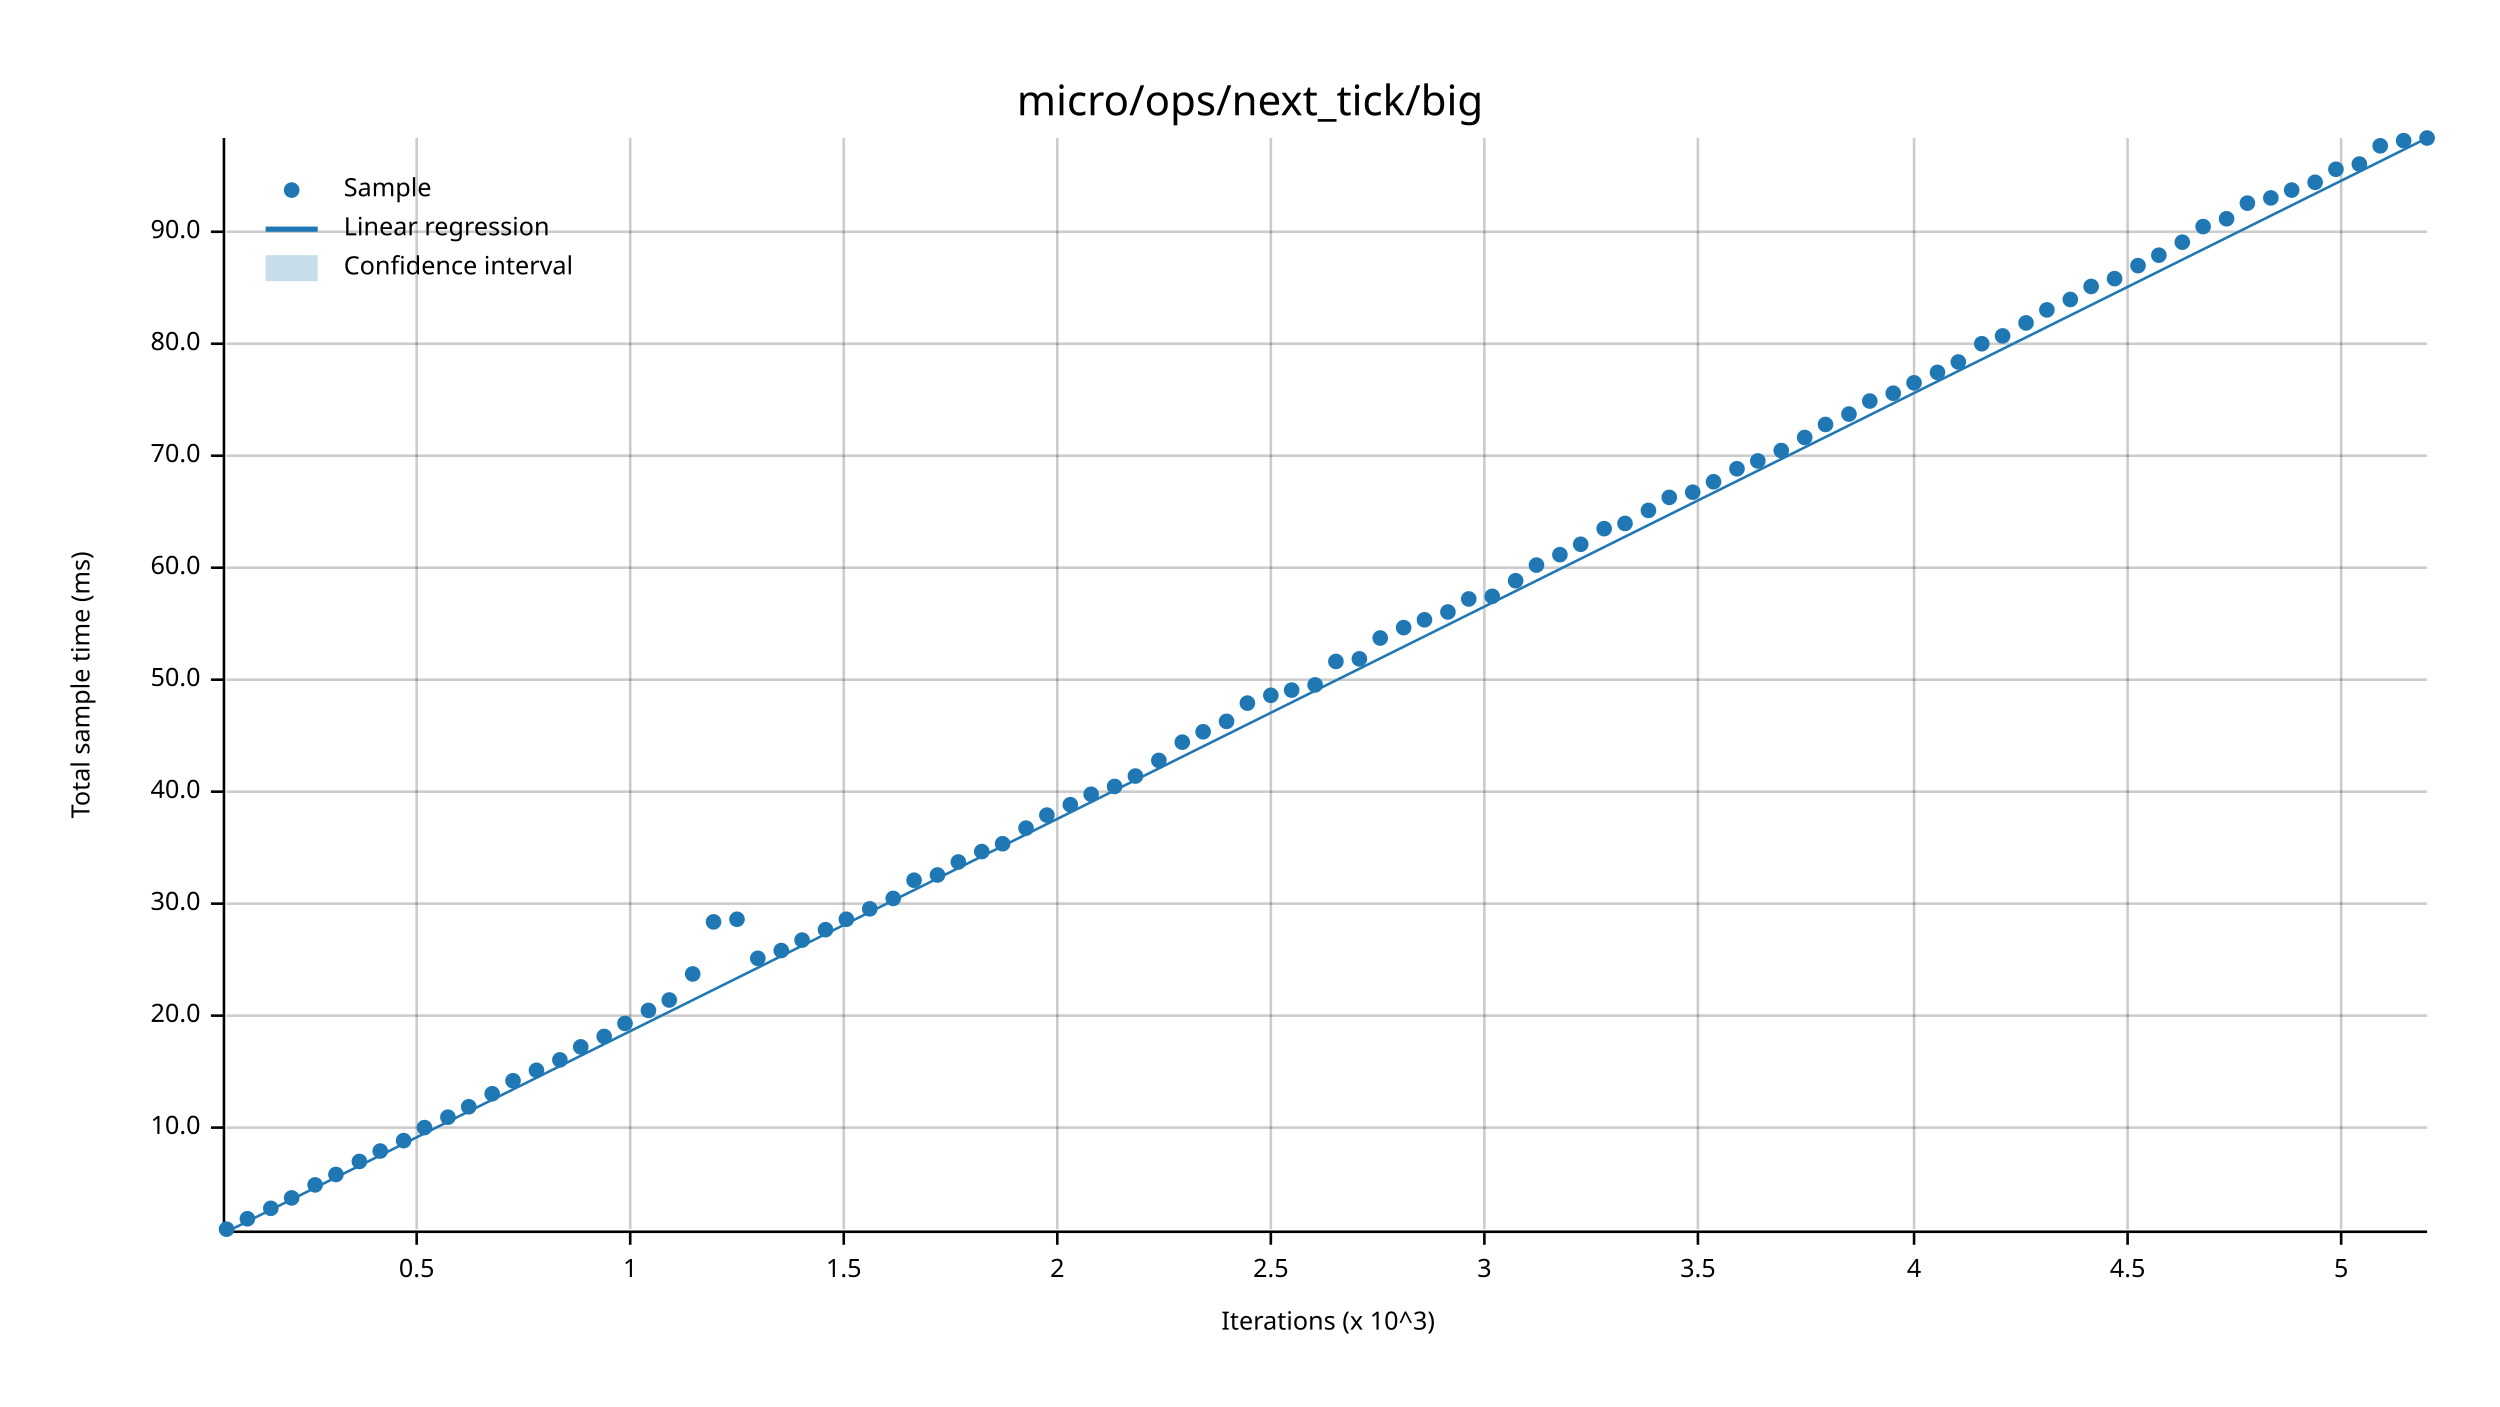
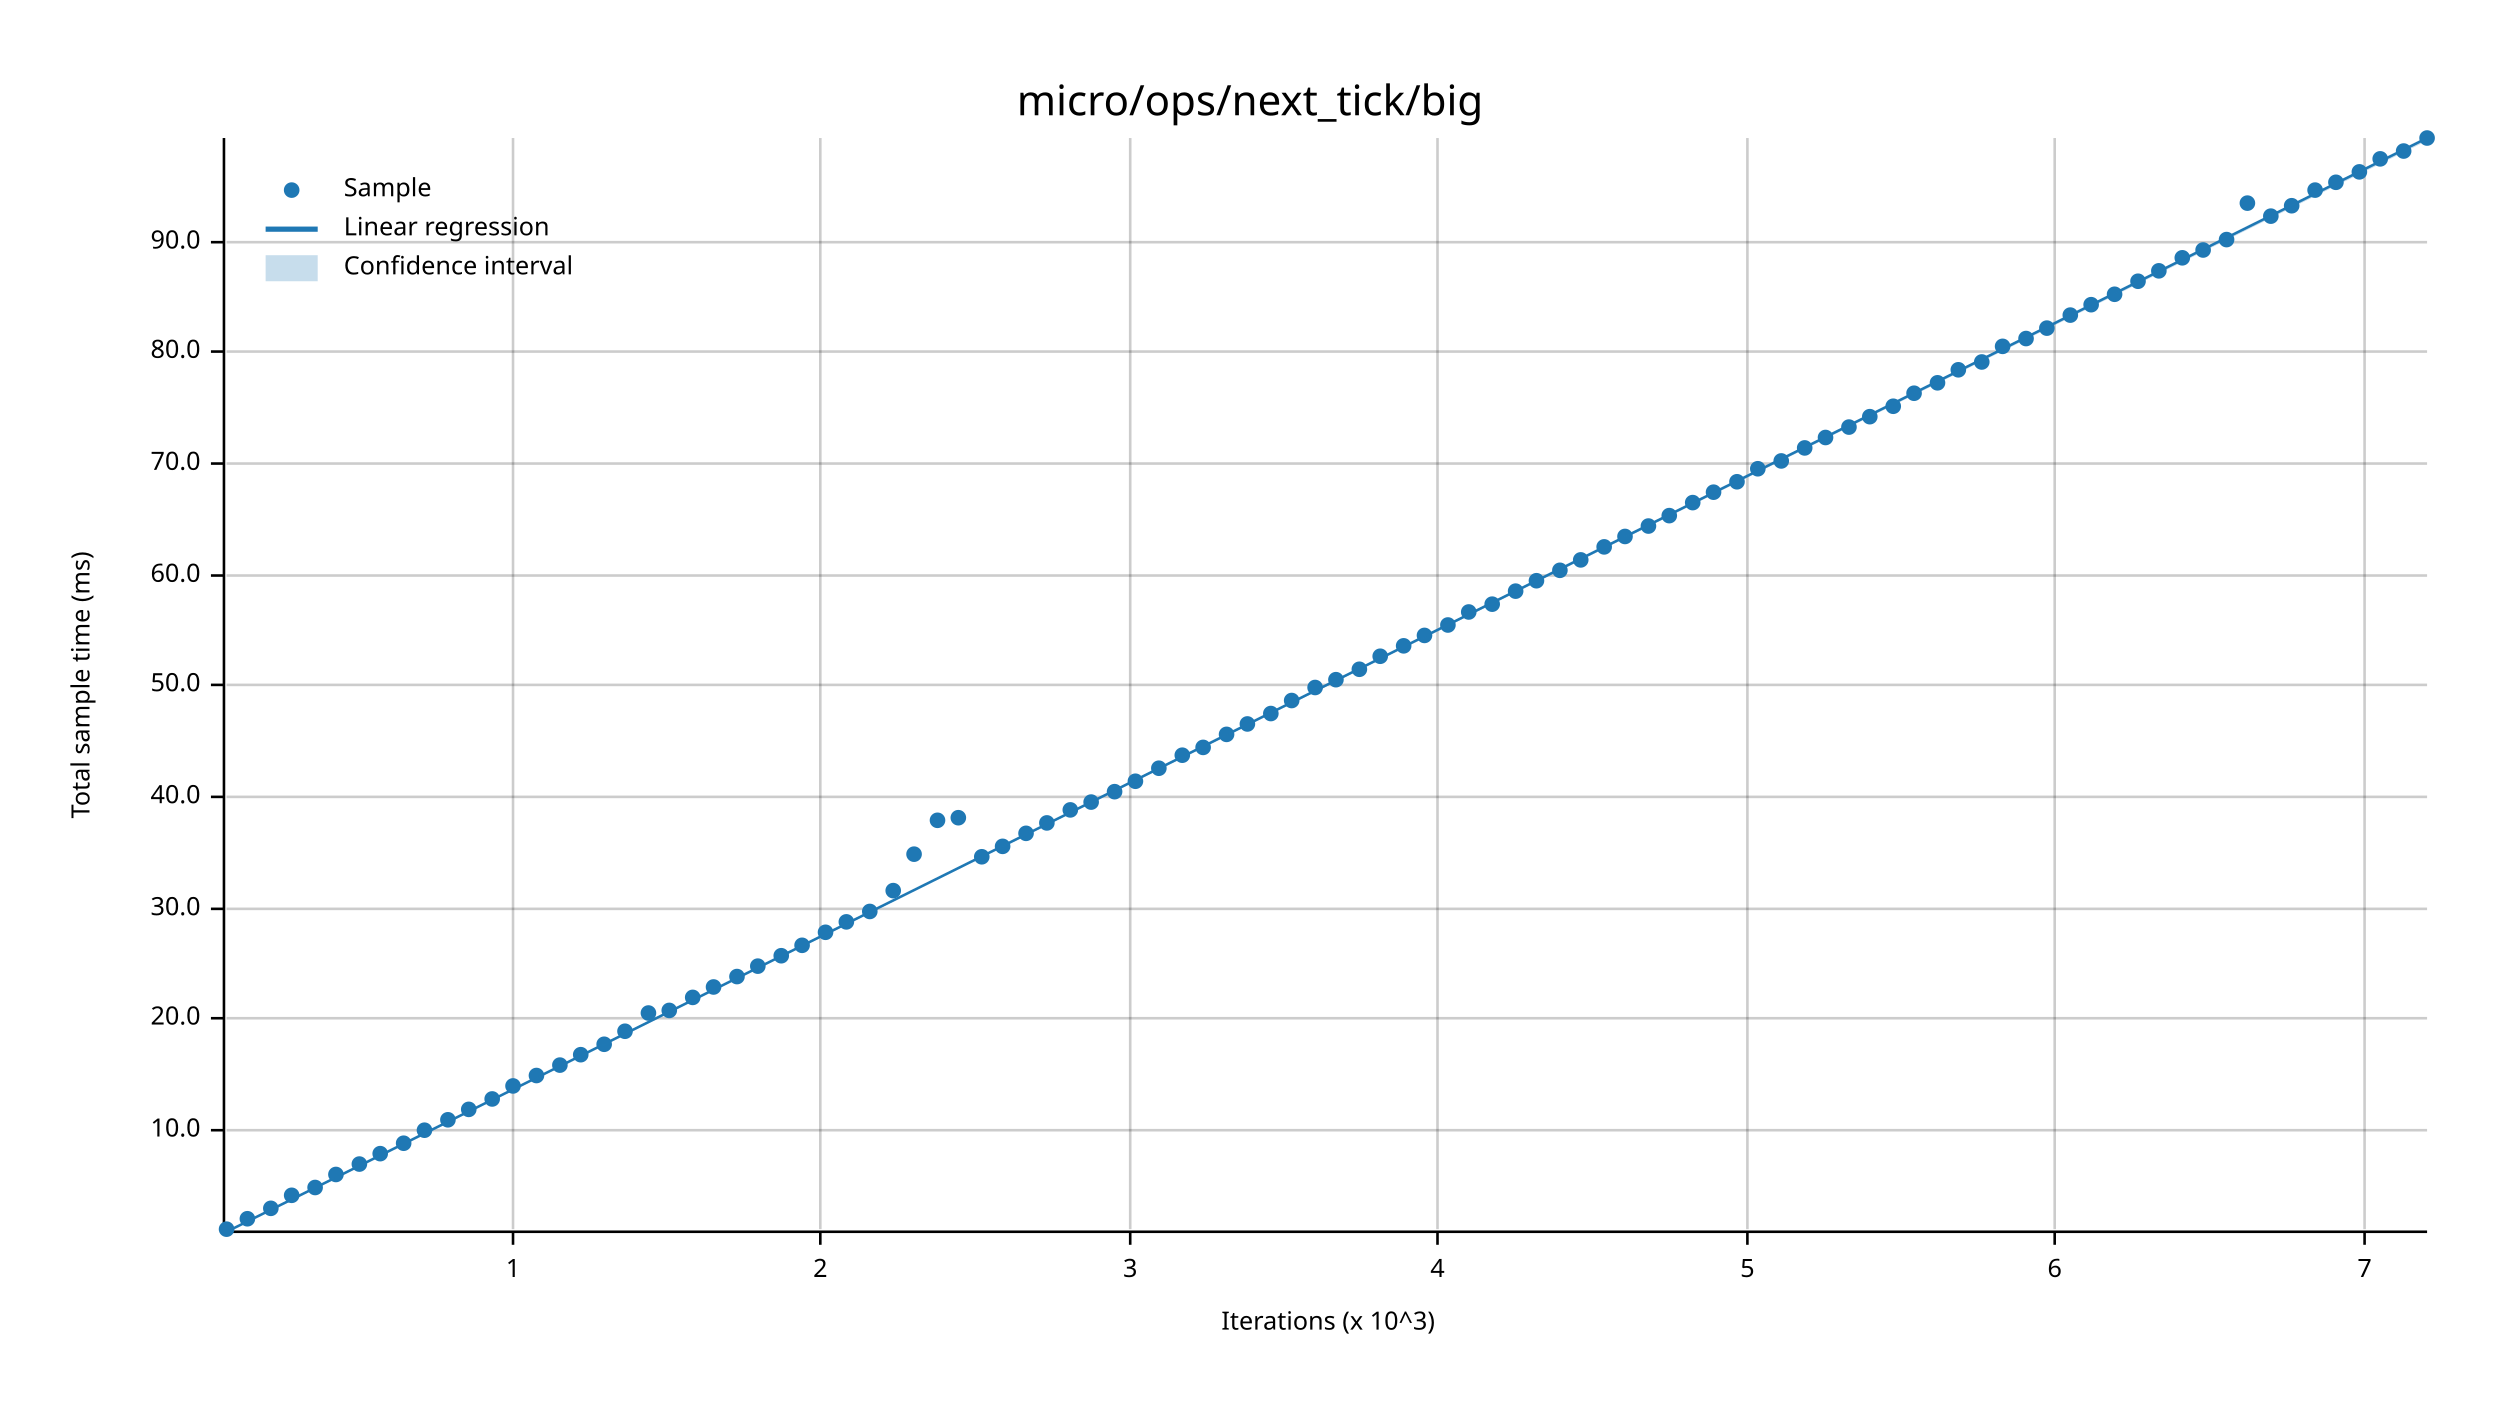
<svg xmlns="http://www.w3.org/2000/svg" width="960" height="540" viewBox="0 0 960 540">
  <text x="480" y="32" dy="0.76em" text-anchor="middle" font-family="sans-serif" font-size="16.129" opacity="1" fill="#000000">
micro/ops/next_tick/big
</text>
  <text x="27" y="263" dy="0.76em" text-anchor="middle" font-family="sans-serif" font-size="9.677" opacity="1" fill="#000000" transform="rotate(270, 27, 263)">
Total sample time (ms)
</text>
  <text x="510" y="513" dy="-0.5ex" text-anchor="middle" font-family="sans-serif" font-size="9.677" opacity="1" fill="#000000">
Iterations (x 10^3)
</text>
-   <line opacity="0.2" stroke="#000000" stroke-width="1" x1="160" y1="472" x2="160" y2="53" />
-   <line opacity="0.2" stroke="#000000" stroke-width="1" x1="242" y1="472" x2="242" y2="53" />
-   <line opacity="0.2" stroke="#000000" stroke-width="1" x1="324" y1="472" x2="324" y2="53" />
-   <line opacity="0.2" stroke="#000000" stroke-width="1" x1="406" y1="472" x2="406" y2="53" />
-   <line opacity="0.2" stroke="#000000" stroke-width="1" x1="488" y1="472" x2="488" y2="53" />
-   <line opacity="0.2" stroke="#000000" stroke-width="1" x1="570" y1="472" x2="570" y2="53" />
-   <line opacity="0.2" stroke="#000000" stroke-width="1" x1="652" y1="472" x2="652" y2="53" />
-   <line opacity="0.2" stroke="#000000" stroke-width="1" x1="735" y1="472" x2="735" y2="53" />
-   <line opacity="0.2" stroke="#000000" stroke-width="1" x1="817" y1="472" x2="817" y2="53" />
-   <line opacity="0.2" stroke="#000000" stroke-width="1" x1="899" y1="472" x2="899" y2="53" />
-   <line opacity="0.2" stroke="#000000" stroke-width="1" x1="87" y1="433" x2="932" y2="433" />
-   <line opacity="0.2" stroke="#000000" stroke-width="1" x1="87" y1="390" x2="932" y2="390" />
-   <line opacity="0.2" stroke="#000000" stroke-width="1" x1="87" y1="347" x2="932" y2="347" />
-   <line opacity="0.2" stroke="#000000" stroke-width="1" x1="87" y1="304" x2="932" y2="304" />
-   <line opacity="0.2" stroke="#000000" stroke-width="1" x1="87" y1="261" x2="932" y2="261" />
-   <line opacity="0.2" stroke="#000000" stroke-width="1" x1="87" y1="218" x2="932" y2="218" />
-   <line opacity="0.2" stroke="#000000" stroke-width="1" x1="87" y1="175" x2="932" y2="175" />
-   <line opacity="0.2" stroke="#000000" stroke-width="1" x1="87" y1="132" x2="932" y2="132" />
-   <line opacity="0.2" stroke="#000000" stroke-width="1" x1="87" y1="89" x2="932" y2="89" />
+   <line opacity="0.2" stroke="#000000" stroke-width="1" x1="197" y1="472" x2="197" y2="53" />
+   <line opacity="0.2" stroke="#000000" stroke-width="1" x1="315" y1="472" x2="315" y2="53" />
+   <line opacity="0.2" stroke="#000000" stroke-width="1" x1="434" y1="472" x2="434" y2="53" />
+   <line opacity="0.2" stroke="#000000" stroke-width="1" x1="552" y1="472" x2="552" y2="53" />
+   <line opacity="0.2" stroke="#000000" stroke-width="1" x1="671" y1="472" x2="671" y2="53" />
+   <line opacity="0.2" stroke="#000000" stroke-width="1" x1="789" y1="472" x2="789" y2="53" />
+   <line opacity="0.2" stroke="#000000" stroke-width="1" x1="908" y1="472" x2="908" y2="53" />
+   <line opacity="0.2" stroke="#000000" stroke-width="1" x1="87" y1="434" x2="932" y2="434" />
+   <line opacity="0.2" stroke="#000000" stroke-width="1" x1="87" y1="391" x2="932" y2="391" />
+   <line opacity="0.2" stroke="#000000" stroke-width="1" x1="87" y1="349" x2="932" y2="349" />
+   <line opacity="0.2" stroke="#000000" stroke-width="1" x1="87" y1="306" x2="932" y2="306" />
+   <line opacity="0.2" stroke="#000000" stroke-width="1" x1="87" y1="263" x2="932" y2="263" />
+   <line opacity="0.2" stroke="#000000" stroke-width="1" x1="87" y1="221" x2="932" y2="221" />
+   <line opacity="0.2" stroke="#000000" stroke-width="1" x1="87" y1="178" x2="932" y2="178" />
+   <line opacity="0.2" stroke="#000000" stroke-width="1" x1="87" y1="135" x2="932" y2="135" />
+   <line opacity="0.2" stroke="#000000" stroke-width="1" x1="87" y1="93" x2="932" y2="93" />
  <polyline fill="none" opacity="1" stroke="#000000" stroke-width="1" points="86,53 86,472 " />
-   <text x="77" y="433" dy="0.5ex" text-anchor="end" font-family="sans-serif" font-size="9.677" opacity="1" fill="#000000">
+   <text x="77" y="434" dy="0.5ex" text-anchor="end" font-family="sans-serif" font-size="9.677" opacity="1" fill="#000000">
10.0
</text>
-   <polyline fill="none" opacity="1" stroke="#000000" stroke-width="1" points="81,433 86,433 " />
-   <text x="77" y="390" dy="0.5ex" text-anchor="end" font-family="sans-serif" font-size="9.677" opacity="1" fill="#000000">
+   <polyline fill="none" opacity="1" stroke="#000000" stroke-width="1" points="81,434 86,434 " />
+   <text x="77" y="391" dy="0.5ex" text-anchor="end" font-family="sans-serif" font-size="9.677" opacity="1" fill="#000000">
20.0
</text>
-   <polyline fill="none" opacity="1" stroke="#000000" stroke-width="1" points="81,390 86,390 " />
-   <text x="77" y="347" dy="0.5ex" text-anchor="end" font-family="sans-serif" font-size="9.677" opacity="1" fill="#000000">
+   <polyline fill="none" opacity="1" stroke="#000000" stroke-width="1" points="81,391 86,391 " />
+   <text x="77" y="349" dy="0.5ex" text-anchor="end" font-family="sans-serif" font-size="9.677" opacity="1" fill="#000000">
30.0
</text>
-   <polyline fill="none" opacity="1" stroke="#000000" stroke-width="1" points="81,347 86,347 " />
-   <text x="77" y="304" dy="0.5ex" text-anchor="end" font-family="sans-serif" font-size="9.677" opacity="1" fill="#000000">
+   <polyline fill="none" opacity="1" stroke="#000000" stroke-width="1" points="81,349 86,349 " />
+   <text x="77" y="306" dy="0.5ex" text-anchor="end" font-family="sans-serif" font-size="9.677" opacity="1" fill="#000000">
40.0
</text>
-   <polyline fill="none" opacity="1" stroke="#000000" stroke-width="1" points="81,304 86,304 " />
-   <text x="77" y="261" dy="0.5ex" text-anchor="end" font-family="sans-serif" font-size="9.677" opacity="1" fill="#000000">
+   <polyline fill="none" opacity="1" stroke="#000000" stroke-width="1" points="81,306 86,306 " />
+   <text x="77" y="263" dy="0.5ex" text-anchor="end" font-family="sans-serif" font-size="9.677" opacity="1" fill="#000000">
50.0
</text>
-   <polyline fill="none" opacity="1" stroke="#000000" stroke-width="1" points="81,261 86,261 " />
-   <text x="77" y="218" dy="0.5ex" text-anchor="end" font-family="sans-serif" font-size="9.677" opacity="1" fill="#000000">
+   <polyline fill="none" opacity="1" stroke="#000000" stroke-width="1" points="81,263 86,263 " />
+   <text x="77" y="221" dy="0.5ex" text-anchor="end" font-family="sans-serif" font-size="9.677" opacity="1" fill="#000000">
60.0
</text>
-   <polyline fill="none" opacity="1" stroke="#000000" stroke-width="1" points="81,218 86,218 " />
-   <text x="77" y="175" dy="0.5ex" text-anchor="end" font-family="sans-serif" font-size="9.677" opacity="1" fill="#000000">
+   <polyline fill="none" opacity="1" stroke="#000000" stroke-width="1" points="81,221 86,221 " />
+   <text x="77" y="178" dy="0.5ex" text-anchor="end" font-family="sans-serif" font-size="9.677" opacity="1" fill="#000000">
70.0
</text>
-   <polyline fill="none" opacity="1" stroke="#000000" stroke-width="1" points="81,175 86,175 " />
-   <text x="77" y="132" dy="0.5ex" text-anchor="end" font-family="sans-serif" font-size="9.677" opacity="1" fill="#000000">
+   <polyline fill="none" opacity="1" stroke="#000000" stroke-width="1" points="81,178 86,178 " />
+   <text x="77" y="135" dy="0.5ex" text-anchor="end" font-family="sans-serif" font-size="9.677" opacity="1" fill="#000000">
80.0
</text>
-   <polyline fill="none" opacity="1" stroke="#000000" stroke-width="1" points="81,132 86,132 " />
-   <text x="77" y="89" dy="0.5ex" text-anchor="end" font-family="sans-serif" font-size="9.677" opacity="1" fill="#000000">
+   <polyline fill="none" opacity="1" stroke="#000000" stroke-width="1" points="81,135 86,135 " />
+   <text x="77" y="93" dy="0.5ex" text-anchor="end" font-family="sans-serif" font-size="9.677" opacity="1" fill="#000000">
90.0
</text>
-   <polyline fill="none" opacity="1" stroke="#000000" stroke-width="1" points="81,89 86,89 " />
+   <polyline fill="none" opacity="1" stroke="#000000" stroke-width="1" points="81,93 86,93 " />
  <polyline fill="none" opacity="1" stroke="#000000" stroke-width="1" points="87,473 932,473 " />
-   <text x="160" y="483" dy="0.76em" text-anchor="middle" font-family="sans-serif" font-size="9.677" opacity="1" fill="#000000">
- 0.5
- </text>
-   <polyline fill="none" opacity="1" stroke="#000000" stroke-width="1" points="160,473 160,478 " />
-   <text x="242" y="483" dy="0.76em" text-anchor="middle" font-family="sans-serif" font-size="9.677" opacity="1" fill="#000000">
+   <text x="197" y="483" dy="0.76em" text-anchor="middle" font-family="sans-serif" font-size="9.677" opacity="1" fill="#000000">
1
</text>
-   <polyline fill="none" opacity="1" stroke="#000000" stroke-width="1" points="242,473 242,478 " />
-   <text x="324" y="483" dy="0.76em" text-anchor="middle" font-family="sans-serif" font-size="9.677" opacity="1" fill="#000000">
- 1.5
- </text>
-   <polyline fill="none" opacity="1" stroke="#000000" stroke-width="1" points="324,473 324,478 " />
-   <text x="406" y="483" dy="0.76em" text-anchor="middle" font-family="sans-serif" font-size="9.677" opacity="1" fill="#000000">
+   <polyline fill="none" opacity="1" stroke="#000000" stroke-width="1" points="197,473 197,478 " />
+   <text x="315" y="483" dy="0.76em" text-anchor="middle" font-family="sans-serif" font-size="9.677" opacity="1" fill="#000000">
2
</text>
-   <polyline fill="none" opacity="1" stroke="#000000" stroke-width="1" points="406,473 406,478 " />
-   <text x="488" y="483" dy="0.76em" text-anchor="middle" font-family="sans-serif" font-size="9.677" opacity="1" fill="#000000">
- 2.5
- </text>
-   <polyline fill="none" opacity="1" stroke="#000000" stroke-width="1" points="488,473 488,478 " />
-   <text x="570" y="483" dy="0.76em" text-anchor="middle" font-family="sans-serif" font-size="9.677" opacity="1" fill="#000000">
+   <polyline fill="none" opacity="1" stroke="#000000" stroke-width="1" points="315,473 315,478 " />
+   <text x="434" y="483" dy="0.76em" text-anchor="middle" font-family="sans-serif" font-size="9.677" opacity="1" fill="#000000">
3
</text>
-   <polyline fill="none" opacity="1" stroke="#000000" stroke-width="1" points="570,473 570,478 " />
-   <text x="652" y="483" dy="0.76em" text-anchor="middle" font-family="sans-serif" font-size="9.677" opacity="1" fill="#000000">
- 3.5
- </text>
-   <polyline fill="none" opacity="1" stroke="#000000" stroke-width="1" points="652,473 652,478 " />
-   <text x="735" y="483" dy="0.76em" text-anchor="middle" font-family="sans-serif" font-size="9.677" opacity="1" fill="#000000">
+   <polyline fill="none" opacity="1" stroke="#000000" stroke-width="1" points="434,473 434,478 " />
+   <text x="552" y="483" dy="0.76em" text-anchor="middle" font-family="sans-serif" font-size="9.677" opacity="1" fill="#000000">
4
</text>
-   <polyline fill="none" opacity="1" stroke="#000000" stroke-width="1" points="735,473 735,478 " />
-   <text x="817" y="483" dy="0.76em" text-anchor="middle" font-family="sans-serif" font-size="9.677" opacity="1" fill="#000000">
- 4.5
- </text>
-   <polyline fill="none" opacity="1" stroke="#000000" stroke-width="1" points="817,473 817,478 " />
-   <text x="899" y="483" dy="0.76em" text-anchor="middle" font-family="sans-serif" font-size="9.677" opacity="1" fill="#000000">
+   <polyline fill="none" opacity="1" stroke="#000000" stroke-width="1" points="552,473 552,478 " />
+   <text x="671" y="483" dy="0.76em" text-anchor="middle" font-family="sans-serif" font-size="9.677" opacity="1" fill="#000000">
5
</text>
-   <polyline fill="none" opacity="1" stroke="#000000" stroke-width="1" points="899,473 899,478 " />
+   <polyline fill="none" opacity="1" stroke="#000000" stroke-width="1" points="671,473 671,478 " />
+   <text x="789" y="483" dy="0.76em" text-anchor="middle" font-family="sans-serif" font-size="9.677" opacity="1" fill="#000000">
+ 6
+ </text>
+   <polyline fill="none" opacity="1" stroke="#000000" stroke-width="1" points="789,473 789,478 " />
+   <text x="908" y="483" dy="0.76em" text-anchor="middle" font-family="sans-serif" font-size="9.677" opacity="1" fill="#000000">
+ 7
+ </text>
+   <polyline fill="none" opacity="1" stroke="#000000" stroke-width="1" points="908,473 908,478 " />
  <circle cx="87" cy="472" r="3" opacity="1" fill="#1F78B4" stroke="none" stroke-width="1" />
  <circle cx="95" cy="468" r="3" opacity="1" fill="#1F78B4" stroke="none" stroke-width="1" />
  <circle cx="104" cy="464" r="3" opacity="1" fill="#1F78B4" stroke="none" stroke-width="1" />
-   <circle cx="112" cy="460" r="3" opacity="1" fill="#1F78B4" stroke="none" stroke-width="1" />
-   <circle cx="121" cy="455" r="3" opacity="1" fill="#1F78B4" stroke="none" stroke-width="1" />
+   <circle cx="112" cy="459" r="3" opacity="1" fill="#1F78B4" stroke="none" stroke-width="1" />
+   <circle cx="121" cy="456" r="3" opacity="1" fill="#1F78B4" stroke="none" stroke-width="1" />
  <circle cx="129" cy="451" r="3" opacity="1" fill="#1F78B4" stroke="none" stroke-width="1" />
-   <circle cx="138" cy="446" r="3" opacity="1" fill="#1F78B4" stroke="none" stroke-width="1" />
-   <circle cx="146" cy="442" r="3" opacity="1" fill="#1F78B4" stroke="none" stroke-width="1" />
-   <circle cx="155" cy="438" r="3" opacity="1" fill="#1F78B4" stroke="none" stroke-width="1" />
-   <circle cx="163" cy="433" r="3" opacity="1" fill="#1F78B4" stroke="none" stroke-width="1" />
-   <circle cx="172" cy="429" r="3" opacity="1" fill="#1F78B4" stroke="none" stroke-width="1" />
-   <circle cx="180" cy="425" r="3" opacity="1" fill="#1F78B4" stroke="none" stroke-width="1" />
-   <circle cx="189" cy="420" r="3" opacity="1" fill="#1F78B4" stroke="none" stroke-width="1" />
-   <circle cx="197" cy="415" r="3" opacity="1" fill="#1F78B4" stroke="none" stroke-width="1" />
-   <circle cx="206" cy="411" r="3" opacity="1" fill="#1F78B4" stroke="none" stroke-width="1" />
-   <circle cx="215" cy="407" r="3" opacity="1" fill="#1F78B4" stroke="none" stroke-width="1" />
-   <circle cx="223" cy="402" r="3" opacity="1" fill="#1F78B4" stroke="none" stroke-width="1" />
-   <circle cx="232" cy="398" r="3" opacity="1" fill="#1F78B4" stroke="none" stroke-width="1" />
-   <circle cx="240" cy="393" r="3" opacity="1" fill="#1F78B4" stroke="none" stroke-width="1" />
-   <circle cx="249" cy="388" r="3" opacity="1" fill="#1F78B4" stroke="none" stroke-width="1" />
-   <circle cx="257" cy="384" r="3" opacity="1" fill="#1F78B4" stroke="none" stroke-width="1" />
-   <circle cx="266" cy="374" r="3" opacity="1" fill="#1F78B4" stroke="none" stroke-width="1" />
-   <circle cx="274" cy="354" r="3" opacity="1" fill="#1F78B4" stroke="none" stroke-width="1" />
-   <circle cx="283" cy="353" r="3" opacity="1" fill="#1F78B4" stroke="none" stroke-width="1" />
-   <circle cx="291" cy="368" r="3" opacity="1" fill="#1F78B4" stroke="none" stroke-width="1" />
-   <circle cx="300" cy="365" r="3" opacity="1" fill="#1F78B4" stroke="none" stroke-width="1" />
-   <circle cx="308" cy="361" r="3" opacity="1" fill="#1F78B4" stroke="none" stroke-width="1" />
-   <circle cx="317" cy="357" r="3" opacity="1" fill="#1F78B4" stroke="none" stroke-width="1" />
-   <circle cx="325" cy="353" r="3" opacity="1" fill="#1F78B4" stroke="none" stroke-width="1" />
-   <circle cx="334" cy="349" r="3" opacity="1" fill="#1F78B4" stroke="none" stroke-width="1" />
-   <circle cx="343" cy="345" r="3" opacity="1" fill="#1F78B4" stroke="none" stroke-width="1" />
-   <circle cx="351" cy="338" r="3" opacity="1" fill="#1F78B4" stroke="none" stroke-width="1" />
-   <circle cx="360" cy="336" r="3" opacity="1" fill="#1F78B4" stroke="none" stroke-width="1" />
-   <circle cx="368" cy="331" r="3" opacity="1" fill="#1F78B4" stroke="none" stroke-width="1" />
-   <circle cx="377" cy="327" r="3" opacity="1" fill="#1F78B4" stroke="none" stroke-width="1" />
-   <circle cx="385" cy="324" r="3" opacity="1" fill="#1F78B4" stroke="none" stroke-width="1" />
-   <circle cx="394" cy="318" r="3" opacity="1" fill="#1F78B4" stroke="none" stroke-width="1" />
-   <circle cx="402" cy="313" r="3" opacity="1" fill="#1F78B4" stroke="none" stroke-width="1" />
-   <circle cx="411" cy="309" r="3" opacity="1" fill="#1F78B4" stroke="none" stroke-width="1" />
-   <circle cx="419" cy="305" r="3" opacity="1" fill="#1F78B4" stroke="none" stroke-width="1" />
-   <circle cx="428" cy="302" r="3" opacity="1" fill="#1F78B4" stroke="none" stroke-width="1" />
-   <circle cx="436" cy="298" r="3" opacity="1" fill="#1F78B4" stroke="none" stroke-width="1" />
-   <circle cx="445" cy="292" r="3" opacity="1" fill="#1F78B4" stroke="none" stroke-width="1" />
-   <circle cx="454" cy="285" r="3" opacity="1" fill="#1F78B4" stroke="none" stroke-width="1" />
-   <circle cx="462" cy="281" r="3" opacity="1" fill="#1F78B4" stroke="none" stroke-width="1" />
-   <circle cx="471" cy="277" r="3" opacity="1" fill="#1F78B4" stroke="none" stroke-width="1" />
-   <circle cx="479" cy="270" r="3" opacity="1" fill="#1F78B4" stroke="none" stroke-width="1" />
-   <circle cx="488" cy="267" r="3" opacity="1" fill="#1F78B4" stroke="none" stroke-width="1" />
-   <circle cx="496" cy="265" r="3" opacity="1" fill="#1F78B4" stroke="none" stroke-width="1" />
-   <circle cx="505" cy="263" r="3" opacity="1" fill="#1F78B4" stroke="none" stroke-width="1" />
-   <circle cx="513" cy="254" r="3" opacity="1" fill="#1F78B4" stroke="none" stroke-width="1" />
-   <circle cx="522" cy="253" r="3" opacity="1" fill="#1F78B4" stroke="none" stroke-width="1" />
-   <circle cx="530" cy="245" r="3" opacity="1" fill="#1F78B4" stroke="none" stroke-width="1" />
-   <circle cx="539" cy="241" r="3" opacity="1" fill="#1F78B4" stroke="none" stroke-width="1" />
-   <circle cx="547" cy="238" r="3" opacity="1" fill="#1F78B4" stroke="none" stroke-width="1" />
-   <circle cx="556" cy="235" r="3" opacity="1" fill="#1F78B4" stroke="none" stroke-width="1" />
-   <circle cx="564" cy="230" r="3" opacity="1" fill="#1F78B4" stroke="none" stroke-width="1" />
-   <circle cx="573" cy="229" r="3" opacity="1" fill="#1F78B4" stroke="none" stroke-width="1" />
-   <circle cx="582" cy="223" r="3" opacity="1" fill="#1F78B4" stroke="none" stroke-width="1" />
-   <circle cx="590" cy="217" r="3" opacity="1" fill="#1F78B4" stroke="none" stroke-width="1" />
-   <circle cx="599" cy="213" r="3" opacity="1" fill="#1F78B4" stroke="none" stroke-width="1" />
-   <circle cx="607" cy="209" r="3" opacity="1" fill="#1F78B4" stroke="none" stroke-width="1" />
-   <circle cx="616" cy="203" r="3" opacity="1" fill="#1F78B4" stroke="none" stroke-width="1" />
-   <circle cx="624" cy="201" r="3" opacity="1" fill="#1F78B4" stroke="none" stroke-width="1" />
-   <circle cx="633" cy="196" r="3" opacity="1" fill="#1F78B4" stroke="none" stroke-width="1" />
-   <circle cx="641" cy="191" r="3" opacity="1" fill="#1F78B4" stroke="none" stroke-width="1" />
-   <circle cx="650" cy="189" r="3" opacity="1" fill="#1F78B4" stroke="none" stroke-width="1" />
-   <circle cx="658" cy="185" r="3" opacity="1" fill="#1F78B4" stroke="none" stroke-width="1" />
-   <circle cx="667" cy="180" r="3" opacity="1" fill="#1F78B4" stroke="none" stroke-width="1" />
-   <circle cx="675" cy="177" r="3" opacity="1" fill="#1F78B4" stroke="none" stroke-width="1" />
-   <circle cx="684" cy="173" r="3" opacity="1" fill="#1F78B4" stroke="none" stroke-width="1" />
-   <circle cx="693" cy="168" r="3" opacity="1" fill="#1F78B4" stroke="none" stroke-width="1" />
-   <circle cx="701" cy="163" r="3" opacity="1" fill="#1F78B4" stroke="none" stroke-width="1" />
-   <circle cx="710" cy="159" r="3" opacity="1" fill="#1F78B4" stroke="none" stroke-width="1" />
-   <circle cx="718" cy="154" r="3" opacity="1" fill="#1F78B4" stroke="none" stroke-width="1" />
-   <circle cx="727" cy="151" r="3" opacity="1" fill="#1F78B4" stroke="none" stroke-width="1" />
-   <circle cx="735" cy="147" r="3" opacity="1" fill="#1F78B4" stroke="none" stroke-width="1" />
-   <circle cx="744" cy="143" r="3" opacity="1" fill="#1F78B4" stroke="none" stroke-width="1" />
-   <circle cx="752" cy="139" r="3" opacity="1" fill="#1F78B4" stroke="none" stroke-width="1" />
-   <circle cx="761" cy="132" r="3" opacity="1" fill="#1F78B4" stroke="none" stroke-width="1" />
-   <circle cx="769" cy="129" r="3" opacity="1" fill="#1F78B4" stroke="none" stroke-width="1" />
-   <circle cx="778" cy="124" r="3" opacity="1" fill="#1F78B4" stroke="none" stroke-width="1" />
-   <circle cx="786" cy="119" r="3" opacity="1" fill="#1F78B4" stroke="none" stroke-width="1" />
-   <circle cx="795" cy="115" r="3" opacity="1" fill="#1F78B4" stroke="none" stroke-width="1" />
-   <circle cx="803" cy="110" r="3" opacity="1" fill="#1F78B4" stroke="none" stroke-width="1" />
-   <circle cx="812" cy="107" r="3" opacity="1" fill="#1F78B4" stroke="none" stroke-width="1" />
-   <circle cx="821" cy="102" r="3" opacity="1" fill="#1F78B4" stroke="none" stroke-width="1" />
-   <circle cx="829" cy="98" r="3" opacity="1" fill="#1F78B4" stroke="none" stroke-width="1" />
-   <circle cx="838" cy="93" r="3" opacity="1" fill="#1F78B4" stroke="none" stroke-width="1" />
-   <circle cx="846" cy="87" r="3" opacity="1" fill="#1F78B4" stroke="none" stroke-width="1" />
-   <circle cx="855" cy="84" r="3" opacity="1" fill="#1F78B4" stroke="none" stroke-width="1" />
+   <circle cx="138" cy="447" r="3" opacity="1" fill="#1F78B4" stroke="none" stroke-width="1" />
+   <circle cx="146" cy="443" r="3" opacity="1" fill="#1F78B4" stroke="none" stroke-width="1" />
+   <circle cx="155" cy="439" r="3" opacity="1" fill="#1F78B4" stroke="none" stroke-width="1" />
+   <circle cx="163" cy="434" r="3" opacity="1" fill="#1F78B4" stroke="none" stroke-width="1" />
+   <circle cx="172" cy="430" r="3" opacity="1" fill="#1F78B4" stroke="none" stroke-width="1" />
+   <circle cx="180" cy="426" r="3" opacity="1" fill="#1F78B4" stroke="none" stroke-width="1" />
+   <circle cx="189" cy="422" r="3" opacity="1" fill="#1F78B4" stroke="none" stroke-width="1" />
+   <circle cx="197" cy="417" r="3" opacity="1" fill="#1F78B4" stroke="none" stroke-width="1" />
+   <circle cx="206" cy="413" r="3" opacity="1" fill="#1F78B4" stroke="none" stroke-width="1" />
+   <circle cx="215" cy="409" r="3" opacity="1" fill="#1F78B4" stroke="none" stroke-width="1" />
+   <circle cx="223" cy="405" r="3" opacity="1" fill="#1F78B4" stroke="none" stroke-width="1" />
+   <circle cx="232" cy="401" r="3" opacity="1" fill="#1F78B4" stroke="none" stroke-width="1" />
+   <circle cx="240" cy="396" r="3" opacity="1" fill="#1F78B4" stroke="none" stroke-width="1" />
+   <circle cx="249" cy="389" r="3" opacity="1" fill="#1F78B4" stroke="none" stroke-width="1" />
+   <circle cx="257" cy="388" r="3" opacity="1" fill="#1F78B4" stroke="none" stroke-width="1" />
+   <circle cx="266" cy="383" r="3" opacity="1" fill="#1F78B4" stroke="none" stroke-width="1" />
+   <circle cx="274" cy="379" r="3" opacity="1" fill="#1F78B4" stroke="none" stroke-width="1" />
+   <circle cx="283" cy="375" r="3" opacity="1" fill="#1F78B4" stroke="none" stroke-width="1" />
+   <circle cx="291" cy="371" r="3" opacity="1" fill="#1F78B4" stroke="none" stroke-width="1" />
+   <circle cx="300" cy="367" r="3" opacity="1" fill="#1F78B4" stroke="none" stroke-width="1" />
+   <circle cx="308" cy="363" r="3" opacity="1" fill="#1F78B4" stroke="none" stroke-width="1" />
+   <circle cx="317" cy="358" r="3" opacity="1" fill="#1F78B4" stroke="none" stroke-width="1" />
+   <circle cx="325" cy="354" r="3" opacity="1" fill="#1F78B4" stroke="none" stroke-width="1" />
+   <circle cx="334" cy="350" r="3" opacity="1" fill="#1F78B4" stroke="none" stroke-width="1" />
+   <circle cx="343" cy="342" r="3" opacity="1" fill="#1F78B4" stroke="none" stroke-width="1" />
+   <circle cx="351" cy="328" r="3" opacity="1" fill="#1F78B4" stroke="none" stroke-width="1" />
+   <circle cx="360" cy="315" r="3" opacity="1" fill="#1F78B4" stroke="none" stroke-width="1" />
+   <circle cx="368" cy="314" r="3" opacity="1" fill="#1F78B4" stroke="none" stroke-width="1" />
+   <circle cx="377" cy="329" r="3" opacity="1" fill="#1F78B4" stroke="none" stroke-width="1" />
+   <circle cx="385" cy="325" r="3" opacity="1" fill="#1F78B4" stroke="none" stroke-width="1" />
+   <circle cx="394" cy="320" r="3" opacity="1" fill="#1F78B4" stroke="none" stroke-width="1" />
+   <circle cx="402" cy="316" r="3" opacity="1" fill="#1F78B4" stroke="none" stroke-width="1" />
+   <circle cx="411" cy="311" r="3" opacity="1" fill="#1F78B4" stroke="none" stroke-width="1" />
+   <circle cx="419" cy="308" r="3" opacity="1" fill="#1F78B4" stroke="none" stroke-width="1" />
+   <circle cx="428" cy="304" r="3" opacity="1" fill="#1F78B4" stroke="none" stroke-width="1" />
+   <circle cx="436" cy="300" r="3" opacity="1" fill="#1F78B4" stroke="none" stroke-width="1" />
+   <circle cx="445" cy="295" r="3" opacity="1" fill="#1F78B4" stroke="none" stroke-width="1" />
+   <circle cx="454" cy="290" r="3" opacity="1" fill="#1F78B4" stroke="none" stroke-width="1" />
+   <circle cx="462" cy="287" r="3" opacity="1" fill="#1F78B4" stroke="none" stroke-width="1" />
+   <circle cx="471" cy="282" r="3" opacity="1" fill="#1F78B4" stroke="none" stroke-width="1" />
+   <circle cx="479" cy="278" r="3" opacity="1" fill="#1F78B4" stroke="none" stroke-width="1" />
+   <circle cx="488" cy="274" r="3" opacity="1" fill="#1F78B4" stroke="none" stroke-width="1" />
+   <circle cx="496" cy="269" r="3" opacity="1" fill="#1F78B4" stroke="none" stroke-width="1" />
+   <circle cx="505" cy="264" r="3" opacity="1" fill="#1F78B4" stroke="none" stroke-width="1" />
+   <circle cx="513" cy="261" r="3" opacity="1" fill="#1F78B4" stroke="none" stroke-width="1" />
+   <circle cx="522" cy="257" r="3" opacity="1" fill="#1F78B4" stroke="none" stroke-width="1" />
+   <circle cx="530" cy="252" r="3" opacity="1" fill="#1F78B4" stroke="none" stroke-width="1" />
+   <circle cx="539" cy="248" r="3" opacity="1" fill="#1F78B4" stroke="none" stroke-width="1" />
+   <circle cx="547" cy="244" r="3" opacity="1" fill="#1F78B4" stroke="none" stroke-width="1" />
+   <circle cx="556" cy="240" r="3" opacity="1" fill="#1F78B4" stroke="none" stroke-width="1" />
+   <circle cx="564" cy="235" r="3" opacity="1" fill="#1F78B4" stroke="none" stroke-width="1" />
+   <circle cx="573" cy="232" r="3" opacity="1" fill="#1F78B4" stroke="none" stroke-width="1" />
+   <circle cx="582" cy="227" r="3" opacity="1" fill="#1F78B4" stroke="none" stroke-width="1" />
+   <circle cx="590" cy="223" r="3" opacity="1" fill="#1F78B4" stroke="none" stroke-width="1" />
+   <circle cx="599" cy="219" r="3" opacity="1" fill="#1F78B4" stroke="none" stroke-width="1" />
+   <circle cx="607" cy="215" r="3" opacity="1" fill="#1F78B4" stroke="none" stroke-width="1" />
+   <circle cx="616" cy="210" r="3" opacity="1" fill="#1F78B4" stroke="none" stroke-width="1" />
+   <circle cx="624" cy="206" r="3" opacity="1" fill="#1F78B4" stroke="none" stroke-width="1" />
+   <circle cx="633" cy="202" r="3" opacity="1" fill="#1F78B4" stroke="none" stroke-width="1" />
+   <circle cx="641" cy="198" r="3" opacity="1" fill="#1F78B4" stroke="none" stroke-width="1" />
+   <circle cx="650" cy="193" r="3" opacity="1" fill="#1F78B4" stroke="none" stroke-width="1" />
+   <circle cx="658" cy="189" r="3" opacity="1" fill="#1F78B4" stroke="none" stroke-width="1" />
+   <circle cx="667" cy="185" r="3" opacity="1" fill="#1F78B4" stroke="none" stroke-width="1" />
+   <circle cx="675" cy="180" r="3" opacity="1" fill="#1F78B4" stroke="none" stroke-width="1" />
+   <circle cx="684" cy="177" r="3" opacity="1" fill="#1F78B4" stroke="none" stroke-width="1" />
+   <circle cx="693" cy="172" r="3" opacity="1" fill="#1F78B4" stroke="none" stroke-width="1" />
+   <circle cx="701" cy="168" r="3" opacity="1" fill="#1F78B4" stroke="none" stroke-width="1" />
+   <circle cx="710" cy="164" r="3" opacity="1" fill="#1F78B4" stroke="none" stroke-width="1" />
+   <circle cx="718" cy="160" r="3" opacity="1" fill="#1F78B4" stroke="none" stroke-width="1" />
+   <circle cx="727" cy="156" r="3" opacity="1" fill="#1F78B4" stroke="none" stroke-width="1" />
+   <circle cx="735" cy="151" r="3" opacity="1" fill="#1F78B4" stroke="none" stroke-width="1" />
+   <circle cx="744" cy="147" r="3" opacity="1" fill="#1F78B4" stroke="none" stroke-width="1" />
+   <circle cx="752" cy="142" r="3" opacity="1" fill="#1F78B4" stroke="none" stroke-width="1" />
+   <circle cx="761" cy="139" r="3" opacity="1" fill="#1F78B4" stroke="none" stroke-width="1" />
+   <circle cx="769" cy="133" r="3" opacity="1" fill="#1F78B4" stroke="none" stroke-width="1" />
+   <circle cx="778" cy="130" r="3" opacity="1" fill="#1F78B4" stroke="none" stroke-width="1" />
+   <circle cx="786" cy="126" r="3" opacity="1" fill="#1F78B4" stroke="none" stroke-width="1" />
+   <circle cx="795" cy="121" r="3" opacity="1" fill="#1F78B4" stroke="none" stroke-width="1" />
+   <circle cx="803" cy="117" r="3" opacity="1" fill="#1F78B4" stroke="none" stroke-width="1" />
+   <circle cx="812" cy="113" r="3" opacity="1" fill="#1F78B4" stroke="none" stroke-width="1" />
+   <circle cx="821" cy="108" r="3" opacity="1" fill="#1F78B4" stroke="none" stroke-width="1" />
+   <circle cx="829" cy="104" r="3" opacity="1" fill="#1F78B4" stroke="none" stroke-width="1" />
+   <circle cx="838" cy="99" r="3" opacity="1" fill="#1F78B4" stroke="none" stroke-width="1" />
+   <circle cx="846" cy="96" r="3" opacity="1" fill="#1F78B4" stroke="none" stroke-width="1" />
+   <circle cx="855" cy="92" r="3" opacity="1" fill="#1F78B4" stroke="none" stroke-width="1" />
  <circle cx="863" cy="78" r="3" opacity="1" fill="#1F78B4" stroke="none" stroke-width="1" />
-   <circle cx="872" cy="76" r="3" opacity="1" fill="#1F78B4" stroke="none" stroke-width="1" />
-   <circle cx="880" cy="73" r="3" opacity="1" fill="#1F78B4" stroke="none" stroke-width="1" />
-   <circle cx="889" cy="70" r="3" opacity="1" fill="#1F78B4" stroke="none" stroke-width="1" />
-   <circle cx="897" cy="65" r="3" opacity="1" fill="#1F78B4" stroke="none" stroke-width="1" />
-   <circle cx="906" cy="63" r="3" opacity="1" fill="#1F78B4" stroke="none" stroke-width="1" />
-   <circle cx="914" cy="56" r="3" opacity="1" fill="#1F78B4" stroke="none" stroke-width="1" />
-   <circle cx="923" cy="54" r="3" opacity="1" fill="#1F78B4" stroke="none" stroke-width="1" />
+   <circle cx="872" cy="83" r="3" opacity="1" fill="#1F78B4" stroke="none" stroke-width="1" />
+   <circle cx="880" cy="79" r="3" opacity="1" fill="#1F78B4" stroke="none" stroke-width="1" />
+   <circle cx="889" cy="73" r="3" opacity="1" fill="#1F78B4" stroke="none" stroke-width="1" />
+   <circle cx="897" cy="70" r="3" opacity="1" fill="#1F78B4" stroke="none" stroke-width="1" />
+   <circle cx="906" cy="66" r="3" opacity="1" fill="#1F78B4" stroke="none" stroke-width="1" />
+   <circle cx="914" cy="61" r="3" opacity="1" fill="#1F78B4" stroke="none" stroke-width="1" />
+   <circle cx="923" cy="58" r="3" opacity="1" fill="#1F78B4" stroke="none" stroke-width="1" />
  <circle cx="932" cy="53" r="3" opacity="1" fill="#1F78B4" stroke="none" stroke-width="1" />
  <polyline fill="none" opacity="1" stroke="#1F78B4" stroke-width="1" points="87,473 932,53 " />
-   <polygon opacity="0.25" fill="#1F78B4" points="87,473 932,53 932,53 " />
+   <polygon opacity="0.25" fill="#1F78B4" points="87,473 932,54 932,53 " />
  <text x="132" y="68" dy="0.76em" text-anchor="start" font-family="sans-serif" font-size="9.677" opacity="1" fill="#000000">
Sample
</text>
  <text x="132" y="83" dy="0.76em" text-anchor="start" font-family="sans-serif" font-size="9.677" opacity="1" fill="#000000">
Linear regression
</text>
  <text x="132" y="98" dy="0.76em" text-anchor="start" font-family="sans-serif" font-size="9.677" opacity="1" fill="#000000">
Confidence interval
</text>
  <circle cx="112" cy="73" r="3" opacity="1" fill="#1F78B4" stroke="none" stroke-width="1" />
  <polyline fill="none" opacity="1" stroke="#1F78B4" stroke-width="2" points="102,88 122,88 " />
  <rect x="102" y="98" width="20" height="10" opacity="0.25" fill="#1F78B4" stroke="none" />
</svg>
